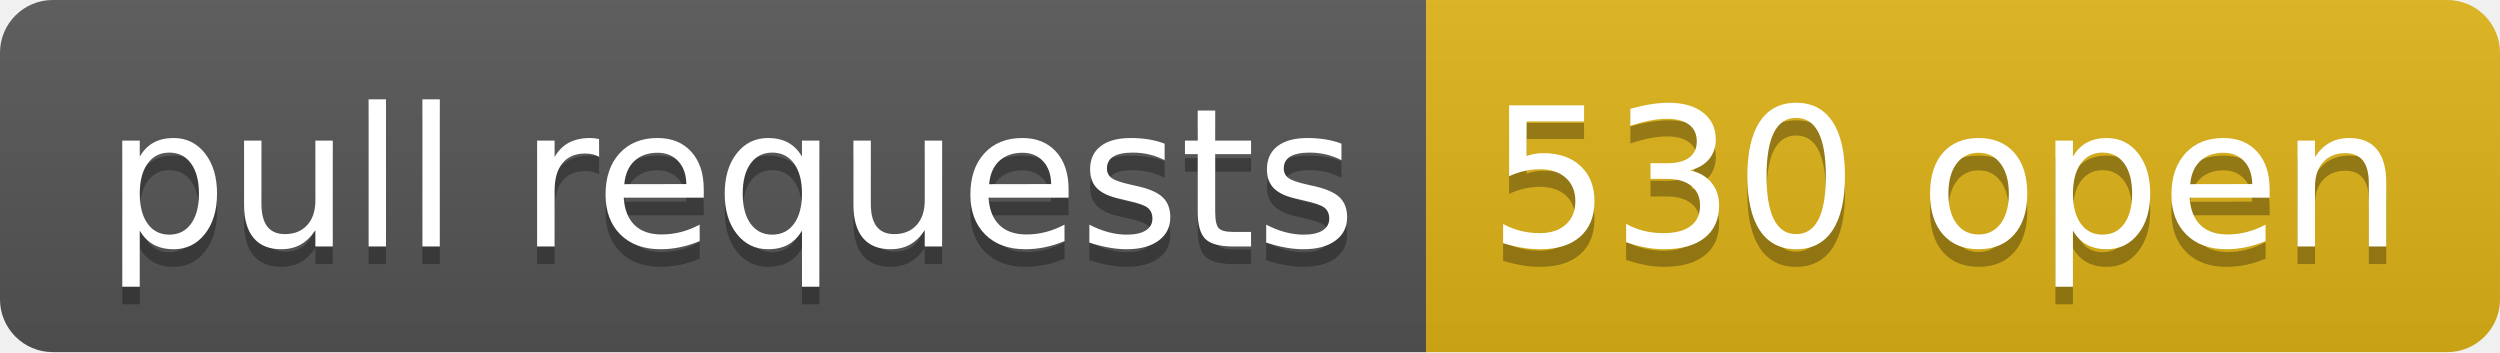
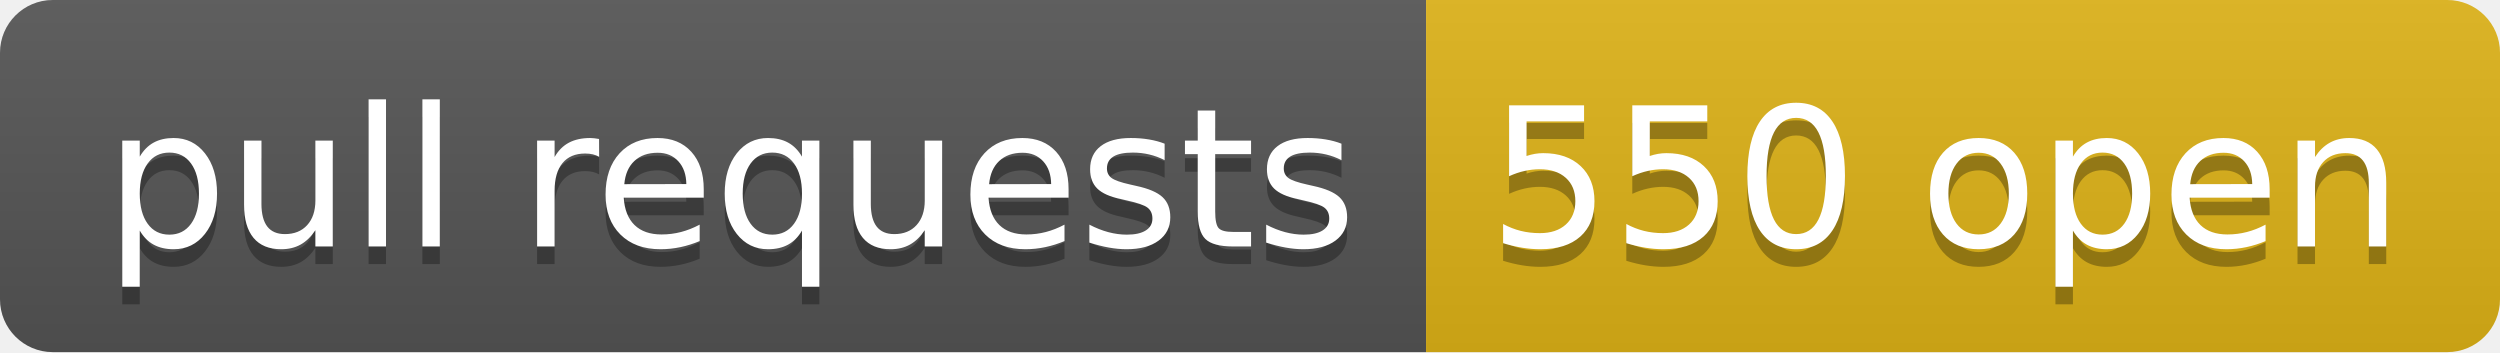
- <svg xmlns="http://www.w3.org/2000/svg" width="142" height="20" role="img" aria-label="pull requests: 530 open">
+ <svg xmlns="http://www.w3.org/2000/svg" width="142" height="20" role="img" aria-label="pull requests: 550 open">
  <linearGradient id="s" x2="0" y2="100%">
    <stop offset="0" stop-color="#bbb" stop-opacity=".1" />
    <stop offset="1" stop-opacity=".1" />
  </linearGradient>
  <clipPath id="r">
    <rect width="142" height="20" rx="3" fill="#fff" />
  </clipPath>
  <g clip-path="url(#r)">
    <rect width="81" height="20" fill="#555" />
    <rect x="81" width="61" height="20" fill="#dfb317" />
    <rect width="142" height="20" fill="url(#s)" />
  </g>
  <g fill="#fff" text-anchor="middle" font-family="Verdana,Geneva,DejaVu Sans,sans-serif" text-rendering="geometricPrecision" font-size="110">
    <text aria-hidden="true" x="415" y="150" fill="#010101" fill-opacity=".3" transform="scale(.1)" textLength="710">pull requests</text>
    <text x="415" y="140" transform="scale(.1)" fill="#fff" textLength="710">pull requests</text>
-     <text aria-hidden="true" x="1105" y="150" fill="#010101" fill-opacity=".3" transform="scale(.1)" textLength="510">530 open</text>
-     <text x="1105" y="140" transform="scale(.1)" fill="#fff" textLength="510">530 open</text>
+     <text aria-hidden="true" x="1105" y="150" fill="#010101" fill-opacity=".3" transform="scale(.1)" textLength="510">550 open</text>
+     <text x="1105" y="140" transform="scale(.1)" fill="#fff" textLength="510">550 open</text>
  </g>
</svg>
